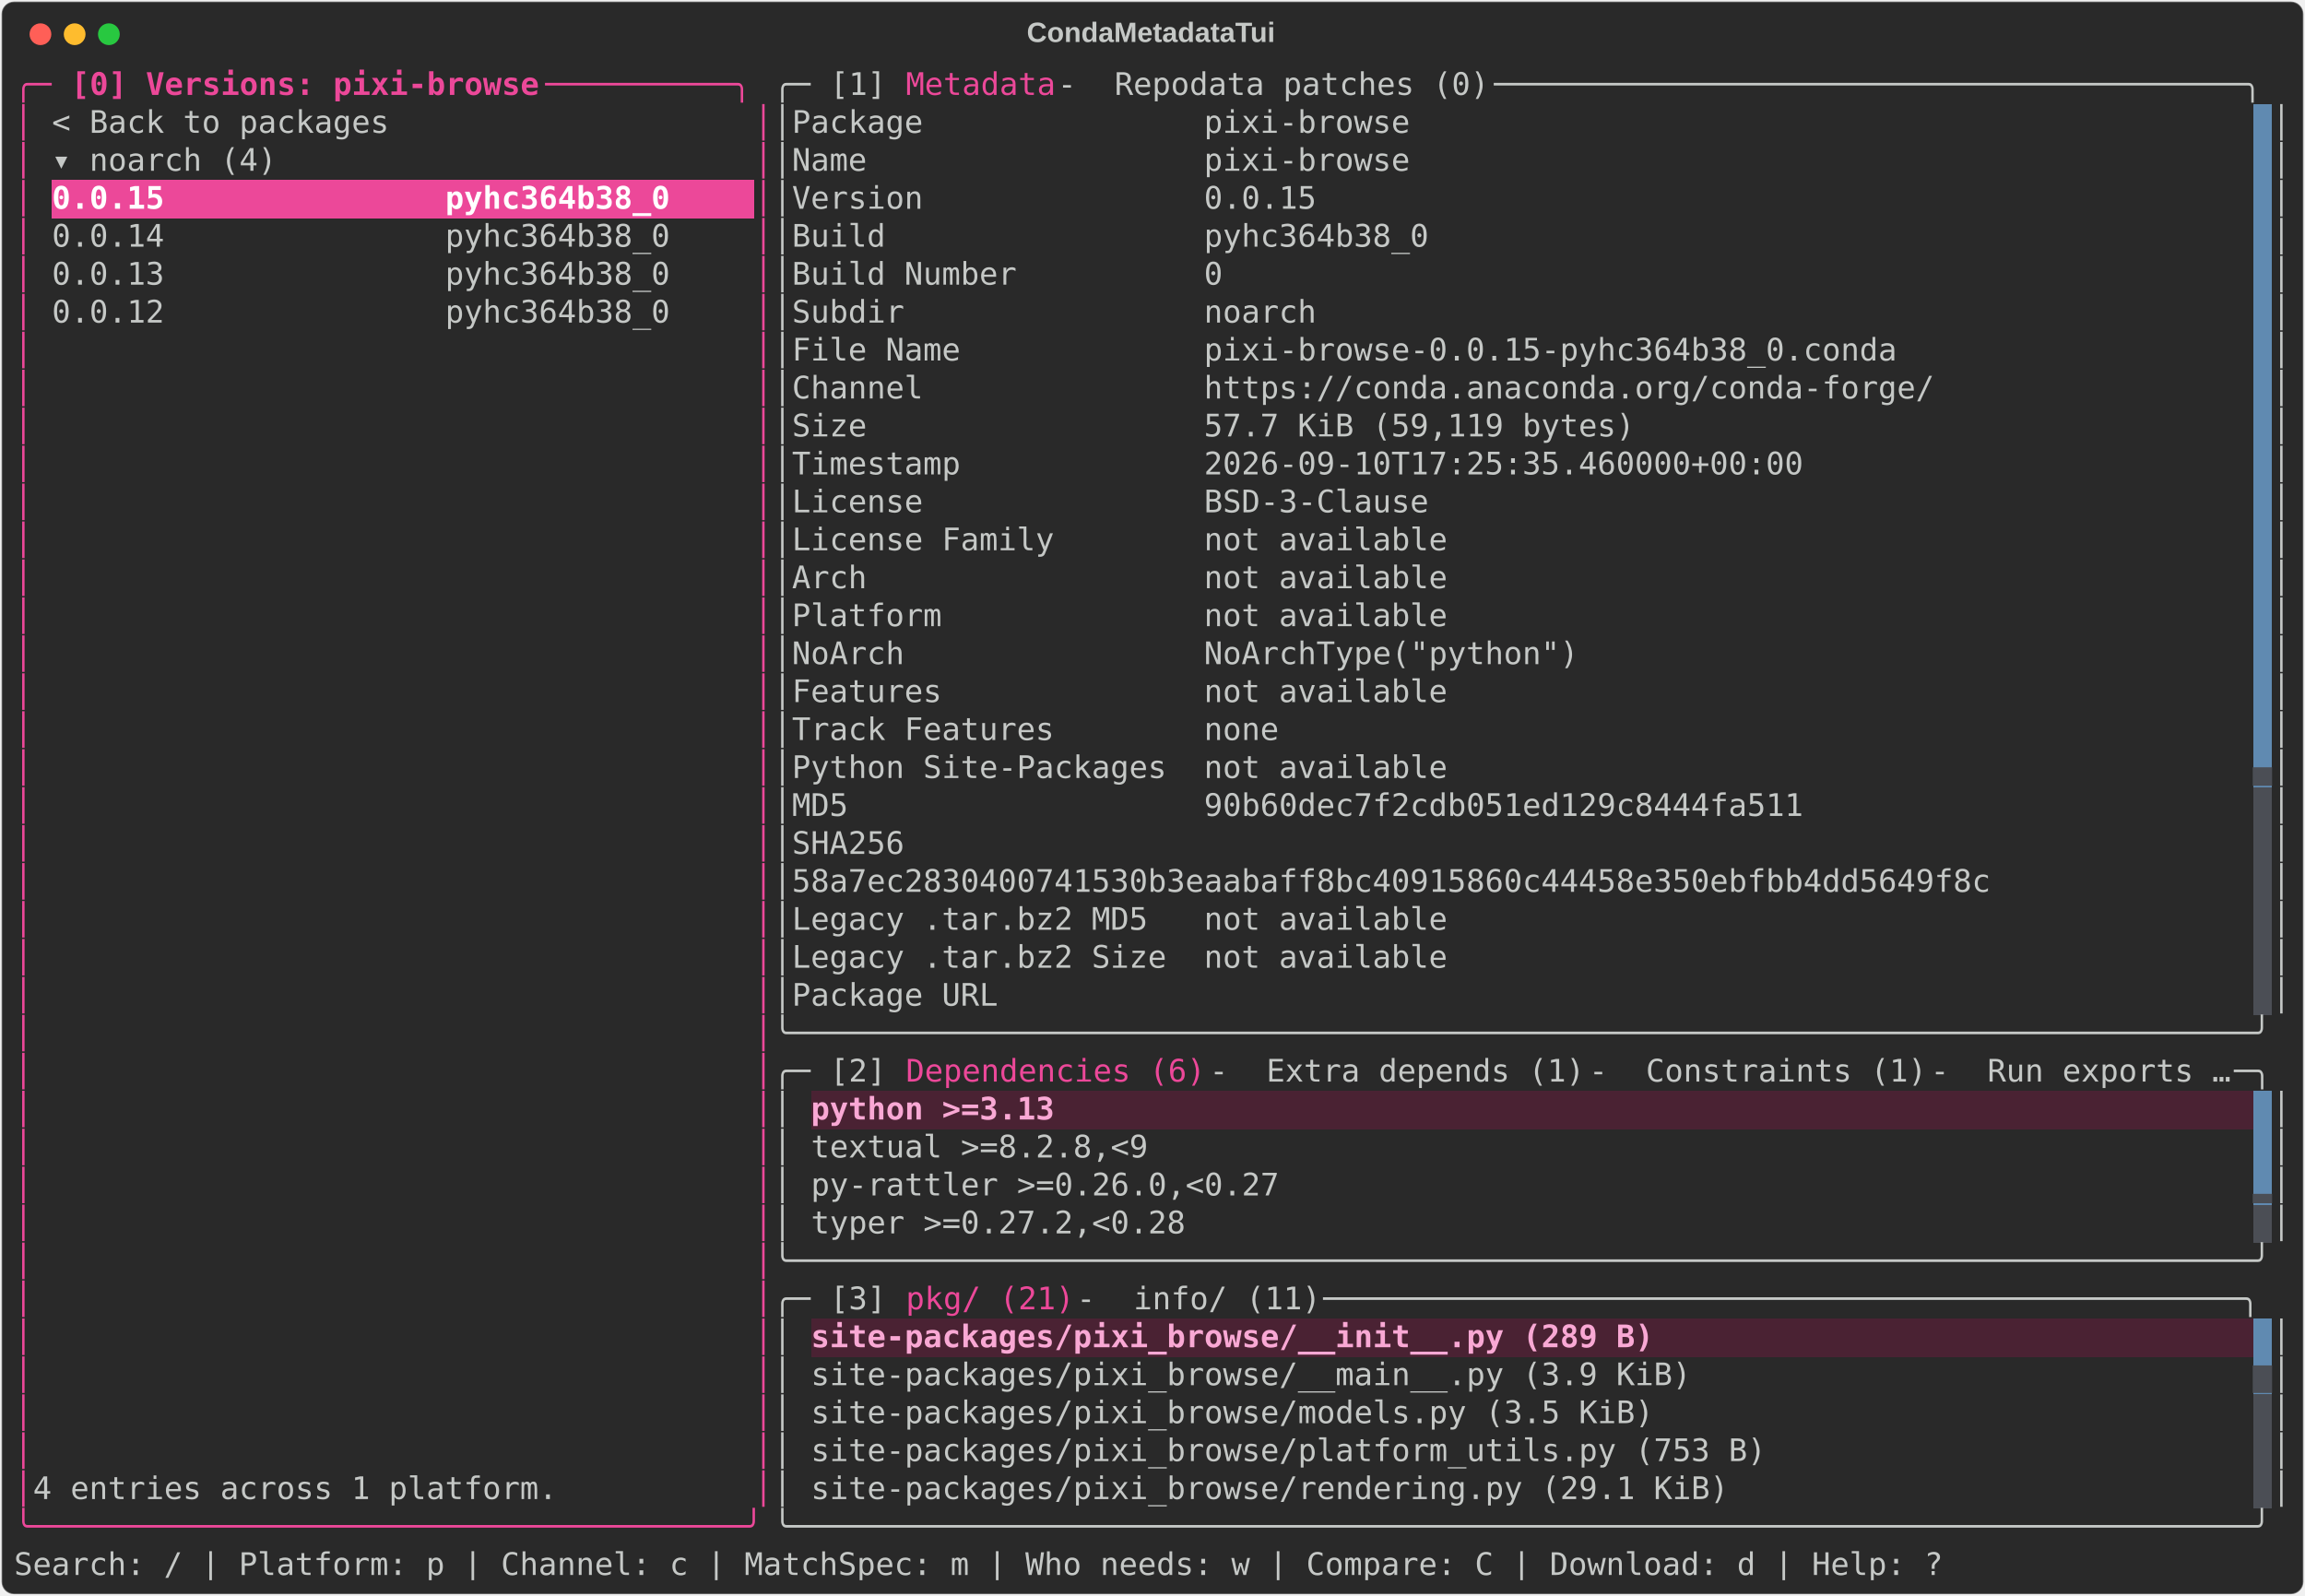
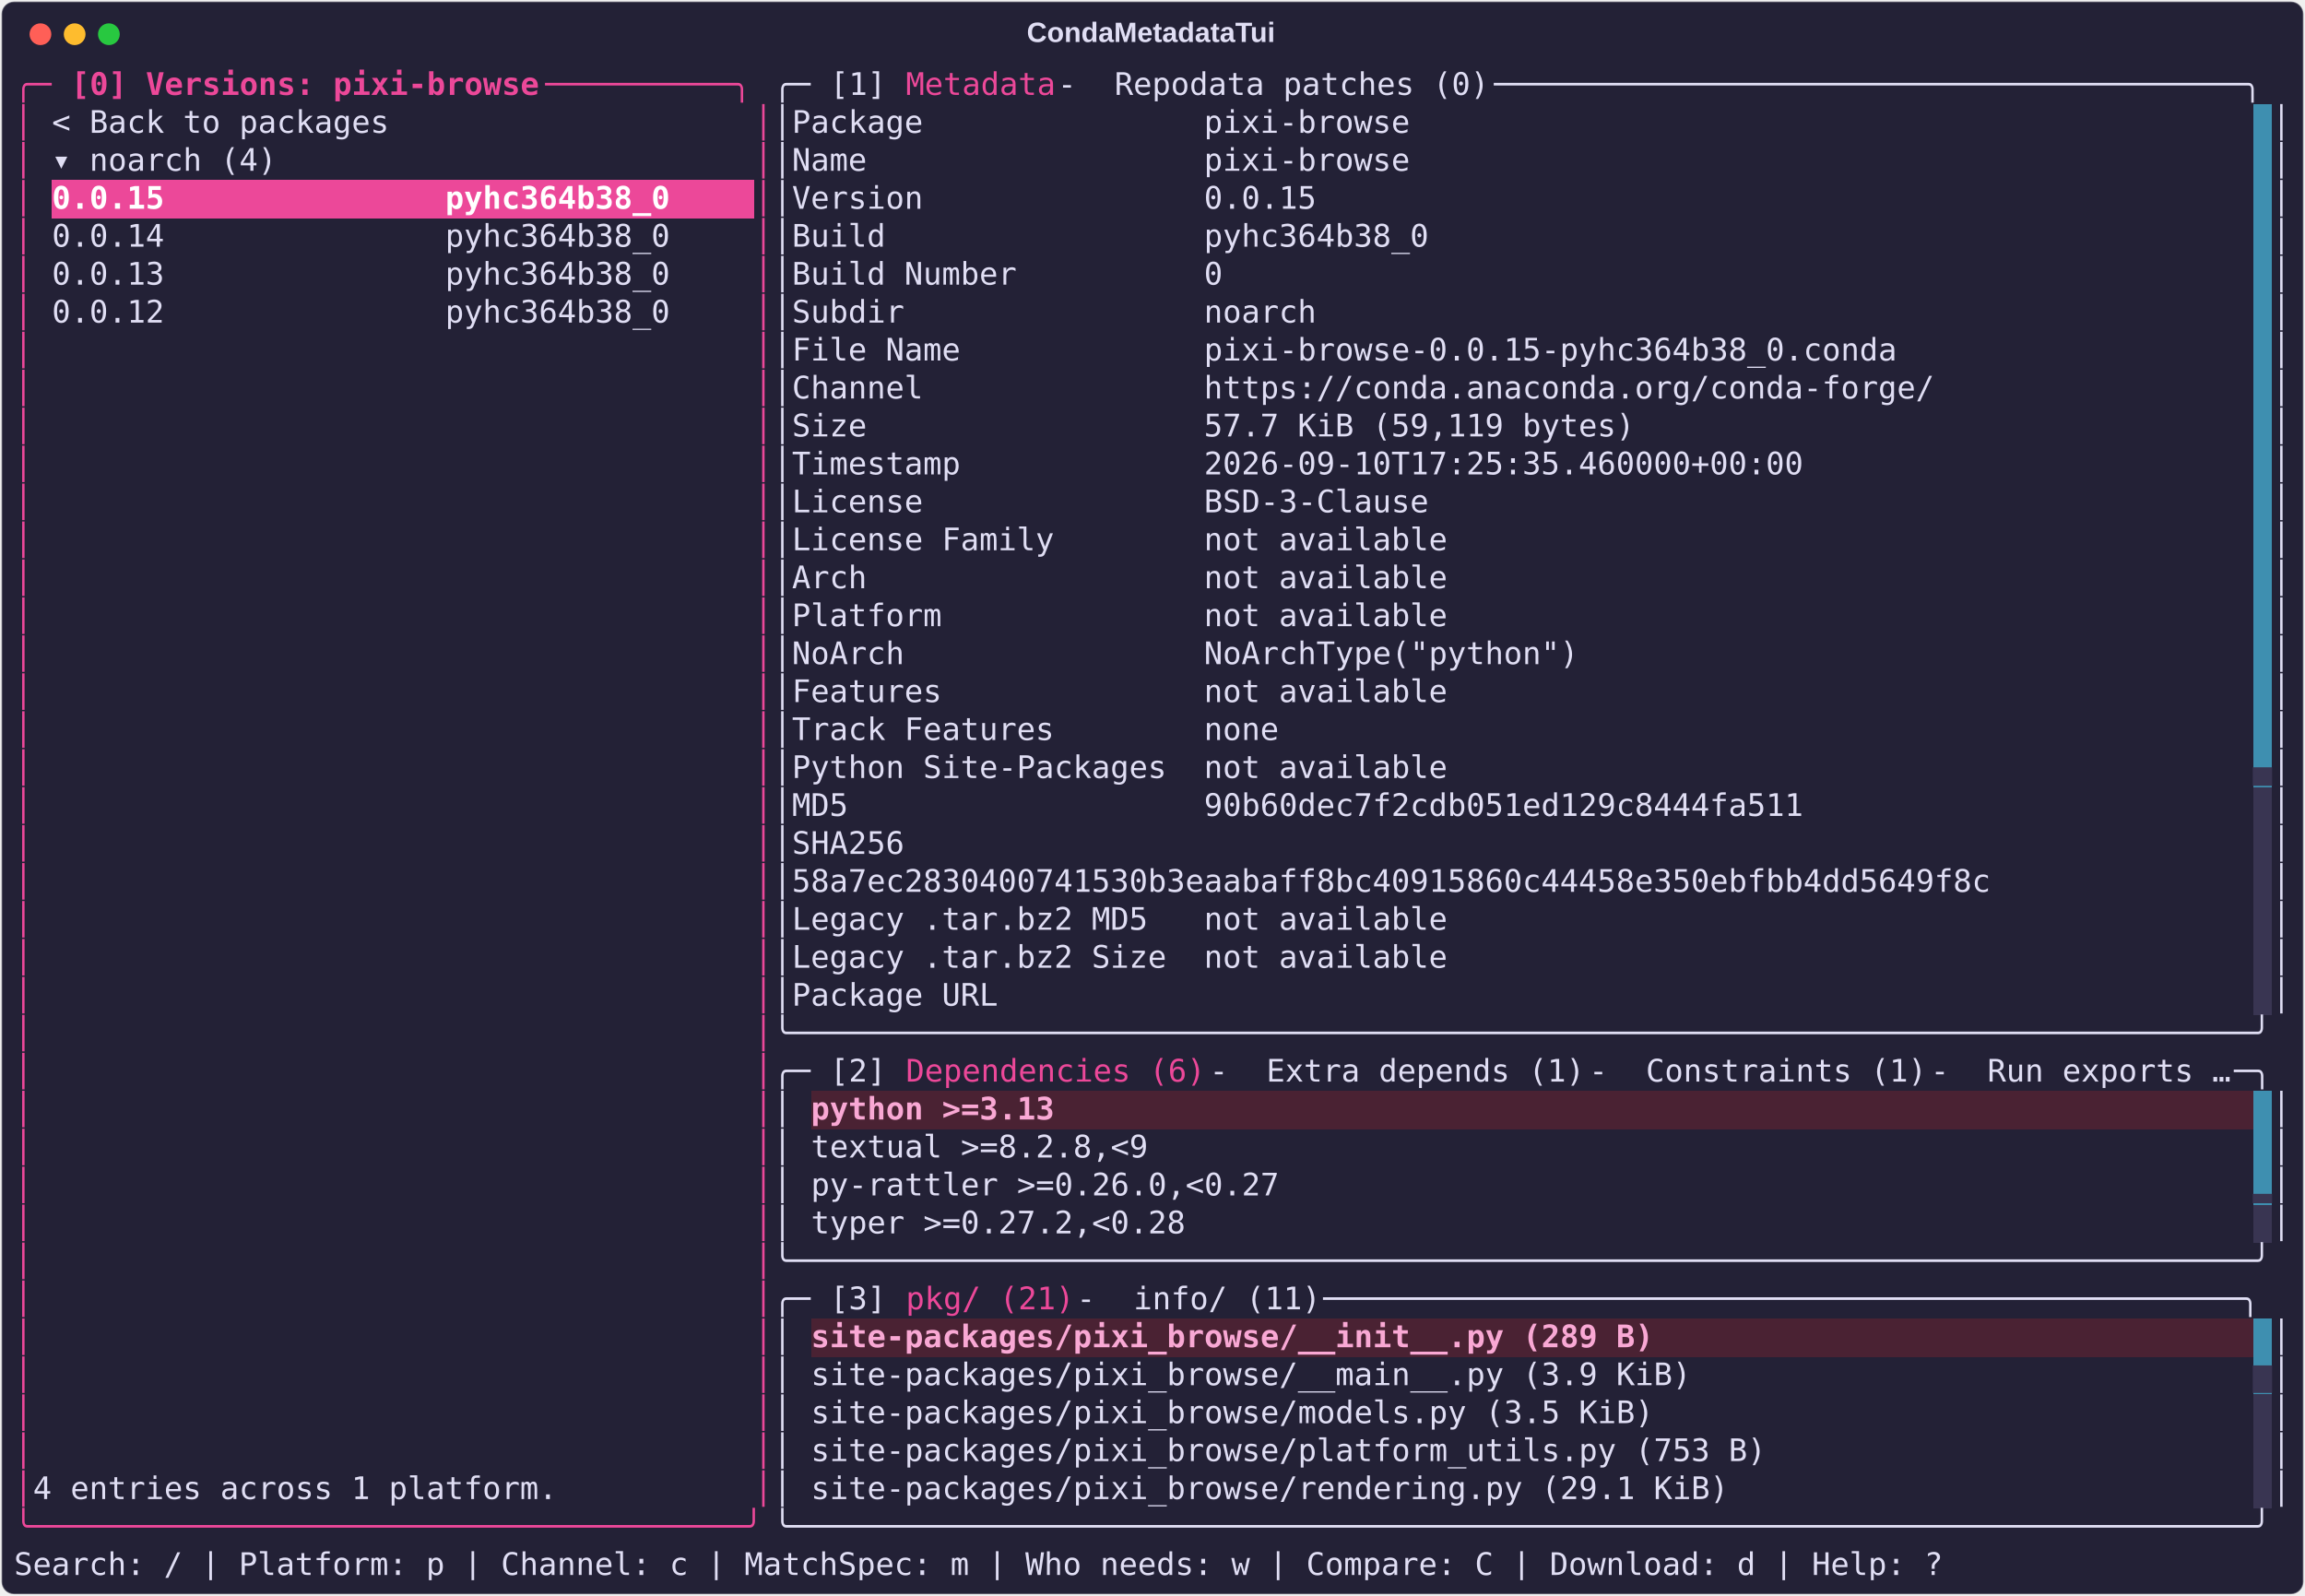
<svg xmlns="http://www.w3.org/2000/svg" class="rich-terminal" viewBox="0 0 1482 1026.0">
  <style>

    @font-face {
        font-family: "Fira Code";
        src: local("FiraCode-Regular"),
                url("https://cdnjs.cloudflare.com/ajax/libs/firacode/6.2.0/woff2/FiraCode-Regular.woff2") format("woff2"),
                url("https://cdnjs.cloudflare.com/ajax/libs/firacode/6.2.0/woff/FiraCode-Regular.woff") format("woff");
        font-style: normal;
        font-weight: 400;
    }
    @font-face {
        font-family: "Fira Code";
        src: local("FiraCode-Bold"),
                url("https://cdnjs.cloudflare.com/ajax/libs/firacode/6.2.0/woff2/FiraCode-Bold.woff2") format("woff2"),
                url("https://cdnjs.cloudflare.com/ajax/libs/firacode/6.2.0/woff/FiraCode-Bold.woff") format("woff");
        font-style: bold;
        font-weight: 700;
    }

    .terminal-matrix {
        font-family: Fira Code, monospace;
        font-size: 20px;
        line-height: 24.4px;
        font-variant-east-asian: full-width;
    }

    .terminal-title {
        font-size: 18px;
        font-weight: bold;
        font-family: arial;
    }

    .terminal-r1 { fill: #ec4899 }
.terminal-r2 { fill: #ec4899;font-weight: bold }
- .terminal-r3 { fill: #c5c8c6 }
- .terminal-r4 { fill: #292929 }
+ .terminal-r3 { fill: #e0def4 }
+ .terminal-r4 { fill: #232136 }
.terminal-r5 { fill: #ffffff;font-weight: bold }
- .terminal-r6 { fill: #4b4e55 }
+ .terminal-r6 { fill: #393552 }
.terminal-r7 { fill: #f9a8d4;font-weight: bold }
    </style>
  <defs>
    <clipPath id="terminal-clip-terminal">
      <rect x="0" y="0" width="1463.0" height="975.0" />
    </clipPath>
    <clipPath id="terminal-line-0">
      <rect x="0" y="1.5" width="1464" height="24.65" />
    </clipPath>
    <clipPath id="terminal-line-1">
      <rect x="0" y="25.9" width="1464" height="24.65" />
    </clipPath>
    <clipPath id="terminal-line-2">
      <rect x="0" y="50.3" width="1464" height="24.65" />
    </clipPath>
    <clipPath id="terminal-line-3">
      <rect x="0" y="74.7" width="1464" height="24.65" />
    </clipPath>
    <clipPath id="terminal-line-4">
      <rect x="0" y="99.1" width="1464" height="24.65" />
    </clipPath>
    <clipPath id="terminal-line-5">
      <rect x="0" y="123.5" width="1464" height="24.65" />
    </clipPath>
    <clipPath id="terminal-line-6">
      <rect x="0" y="147.9" width="1464" height="24.65" />
    </clipPath>
    <clipPath id="terminal-line-7">
      <rect x="0" y="172.3" width="1464" height="24.65" />
    </clipPath>
    <clipPath id="terminal-line-8">
      <rect x="0" y="196.7" width="1464" height="24.65" />
    </clipPath>
    <clipPath id="terminal-line-9">
      <rect x="0" y="221.1" width="1464" height="24.65" />
    </clipPath>
    <clipPath id="terminal-line-10">
      <rect x="0" y="245.5" width="1464" height="24.65" />
    </clipPath>
    <clipPath id="terminal-line-11">
      <rect x="0" y="269.9" width="1464" height="24.65" />
    </clipPath>
    <clipPath id="terminal-line-12">
      <rect x="0" y="294.3" width="1464" height="24.65" />
    </clipPath>
    <clipPath id="terminal-line-13">
      <rect x="0" y="318.7" width="1464" height="24.65" />
    </clipPath>
    <clipPath id="terminal-line-14">
      <rect x="0" y="343.1" width="1464" height="24.65" />
    </clipPath>
    <clipPath id="terminal-line-15">
      <rect x="0" y="367.5" width="1464" height="24.65" />
    </clipPath>
    <clipPath id="terminal-line-16">
      <rect x="0" y="391.9" width="1464" height="24.65" />
    </clipPath>
    <clipPath id="terminal-line-17">
      <rect x="0" y="416.3" width="1464" height="24.65" />
    </clipPath>
    <clipPath id="terminal-line-18">
      <rect x="0" y="440.7" width="1464" height="24.65" />
    </clipPath>
    <clipPath id="terminal-line-19">
      <rect x="0" y="465.1" width="1464" height="24.65" />
    </clipPath>
    <clipPath id="terminal-line-20">
      <rect x="0" y="489.5" width="1464" height="24.65" />
    </clipPath>
    <clipPath id="terminal-line-21">
      <rect x="0" y="513.9" width="1464" height="24.65" />
    </clipPath>
    <clipPath id="terminal-line-22">
      <rect x="0" y="538.3" width="1464" height="24.65" />
    </clipPath>
    <clipPath id="terminal-line-23">
      <rect x="0" y="562.7" width="1464" height="24.65" />
    </clipPath>
    <clipPath id="terminal-line-24">
      <rect x="0" y="587.1" width="1464" height="24.65" />
    </clipPath>
    <clipPath id="terminal-line-25">
      <rect x="0" y="611.5" width="1464" height="24.65" />
    </clipPath>
    <clipPath id="terminal-line-26">
      <rect x="0" y="635.9" width="1464" height="24.65" />
    </clipPath>
    <clipPath id="terminal-line-27">
      <rect x="0" y="660.3" width="1464" height="24.65" />
    </clipPath>
    <clipPath id="terminal-line-28">
      <rect x="0" y="684.7" width="1464" height="24.65" />
    </clipPath>
    <clipPath id="terminal-line-29">
      <rect x="0" y="709.1" width="1464" height="24.65" />
    </clipPath>
    <clipPath id="terminal-line-30">
      <rect x="0" y="733.5" width="1464" height="24.65" />
    </clipPath>
    <clipPath id="terminal-line-31">
      <rect x="0" y="757.9" width="1464" height="24.65" />
    </clipPath>
    <clipPath id="terminal-line-32">
      <rect x="0" y="782.3" width="1464" height="24.65" />
    </clipPath>
    <clipPath id="terminal-line-33">
      <rect x="0" y="806.7" width="1464" height="24.65" />
    </clipPath>
    <clipPath id="terminal-line-34">
      <rect x="0" y="831.1" width="1464" height="24.65" />
    </clipPath>
    <clipPath id="terminal-line-35">
      <rect x="0" y="855.5" width="1464" height="24.65" />
    </clipPath>
    <clipPath id="terminal-line-36">
      <rect x="0" y="879.9" width="1464" height="24.65" />
    </clipPath>
    <clipPath id="terminal-line-37">
      <rect x="0" y="904.3" width="1464" height="24.65" />
    </clipPath>
    <clipPath id="terminal-line-38">
      <rect x="0" y="928.7" width="1464" height="24.65" />
    </clipPath>
  </defs>
-   <rect fill="#292929" stroke="rgba(255,255,255,0.35)" stroke-width="1" x="1" y="1" width="1480" height="1024" rx="8" />
-   <text class="terminal-title" fill="#c5c8c6" text-anchor="middle" x="740" y="27">CondaMetadataTui</text>
+   <rect fill="#232136" stroke="rgba(255,255,255,0.35)" stroke-width="1" x="1" y="1" width="1480" height="1024" rx="8" />
+   <text class="terminal-title" fill="#e0def4" text-anchor="middle" x="740" y="27">CondaMetadataTui</text>
  <g transform="translate(26,22)">
    <circle cx="0" cy="0" r="7" fill="#ff5f57" />
    <circle cx="22" cy="0" r="7" fill="#febc2e" />
    <circle cx="44" cy="0" r="7" fill="#28c840" />
  </g>
  <g transform="translate(9, 41)" clip-path="url(#terminal-clip-terminal)">
-     <rect fill="#608ab1" x="1439.6" y="25.9" width="12.2" height="24.65" shape-rendering="crispEdges" />
-     <rect fill="#608ab1" x="1439.6" y="50.3" width="12.2" height="24.65" shape-rendering="crispEdges" />
+     <rect fill="#3e8fb0" x="1439.6" y="25.9" width="12.2" height="24.65" shape-rendering="crispEdges" />
+     <rect fill="#3e8fb0" x="1439.6" y="50.3" width="12.2" height="24.65" shape-rendering="crispEdges" />
    <rect fill="#ec4899" x="24.4" y="74.7" width="402.6" height="24.65" shape-rendering="crispEdges" />
    <rect fill="#ec4899" x="427" y="74.7" width="48.8" height="24.65" shape-rendering="crispEdges" />
-     <rect fill="#608ab1" x="1439.6" y="74.7" width="12.2" height="24.65" shape-rendering="crispEdges" />
-     <rect fill="#608ab1" x="1439.6" y="99.1" width="12.2" height="24.65" shape-rendering="crispEdges" />
-     <rect fill="#608ab1" x="1439.6" y="123.5" width="12.2" height="24.65" shape-rendering="crispEdges" />
-     <rect fill="#608ab1" x="1439.6" y="147.9" width="12.2" height="24.65" shape-rendering="crispEdges" />
-     <rect fill="#608ab1" x="1439.6" y="172.3" width="12.2" height="24.65" shape-rendering="crispEdges" />
-     <rect fill="#608ab1" x="1439.6" y="196.7" width="12.2" height="24.65" shape-rendering="crispEdges" />
-     <rect fill="#608ab1" x="1439.6" y="221.1" width="12.2" height="24.65" shape-rendering="crispEdges" />
-     <rect fill="#608ab1" x="1439.6" y="245.5" width="12.2" height="24.65" shape-rendering="crispEdges" />
-     <rect fill="#608ab1" x="1439.6" y="269.9" width="12.2" height="24.65" shape-rendering="crispEdges" />
-     <rect fill="#608ab1" x="1439.6" y="294.3" width="12.2" height="24.65" shape-rendering="crispEdges" />
-     <rect fill="#608ab1" x="1439.6" y="318.7" width="12.2" height="24.65" shape-rendering="crispEdges" />
-     <rect fill="#608ab1" x="1439.6" y="343.1" width="12.2" height="24.65" shape-rendering="crispEdges" />
-     <rect fill="#608ab1" x="1439.6" y="367.5" width="12.2" height="24.65" shape-rendering="crispEdges" />
-     <rect fill="#608ab1" x="1439.6" y="391.9" width="12.2" height="24.65" shape-rendering="crispEdges" />
-     <rect fill="#608ab1" x="1439.6" y="416.3" width="12.2" height="24.65" shape-rendering="crispEdges" />
-     <rect fill="#608ab1" x="1439.6" y="440.7" width="12.2" height="24.65" shape-rendering="crispEdges" />
-     <rect fill="#4b4e55" x="1439.6" y="465.1" width="12.2" height="24.65" shape-rendering="crispEdges" />
-     <rect fill="#4b4e55" x="1439.6" y="489.5" width="12.2" height="24.65" shape-rendering="crispEdges" />
-     <rect fill="#4b4e55" x="1439.6" y="513.9" width="12.2" height="24.65" shape-rendering="crispEdges" />
-     <rect fill="#4b4e55" x="1439.6" y="538.3" width="12.2" height="24.65" shape-rendering="crispEdges" />
-     <rect fill="#4b4e55" x="1439.6" y="562.7" width="12.2" height="24.65" shape-rendering="crispEdges" />
-     <rect fill="#4b4e55" x="1439.6" y="587.1" width="12.2" height="24.65" shape-rendering="crispEdges" />
+     <rect fill="#3e8fb0" x="1439.6" y="74.7" width="12.2" height="24.65" shape-rendering="crispEdges" />
+     <rect fill="#3e8fb0" x="1439.6" y="99.1" width="12.2" height="24.65" shape-rendering="crispEdges" />
+     <rect fill="#3e8fb0" x="1439.6" y="123.5" width="12.2" height="24.65" shape-rendering="crispEdges" />
+     <rect fill="#3e8fb0" x="1439.6" y="147.9" width="12.2" height="24.65" shape-rendering="crispEdges" />
+     <rect fill="#3e8fb0" x="1439.6" y="172.3" width="12.2" height="24.65" shape-rendering="crispEdges" />
+     <rect fill="#3e8fb0" x="1439.6" y="196.7" width="12.2" height="24.65" shape-rendering="crispEdges" />
+     <rect fill="#3e8fb0" x="1439.6" y="221.1" width="12.2" height="24.65" shape-rendering="crispEdges" />
+     <rect fill="#3e8fb0" x="1439.6" y="245.5" width="12.2" height="24.65" shape-rendering="crispEdges" />
+     <rect fill="#3e8fb0" x="1439.6" y="269.9" width="12.2" height="24.65" shape-rendering="crispEdges" />
+     <rect fill="#3e8fb0" x="1439.6" y="294.3" width="12.2" height="24.65" shape-rendering="crispEdges" />
+     <rect fill="#3e8fb0" x="1439.6" y="318.7" width="12.2" height="24.65" shape-rendering="crispEdges" />
+     <rect fill="#3e8fb0" x="1439.6" y="343.1" width="12.2" height="24.65" shape-rendering="crispEdges" />
+     <rect fill="#3e8fb0" x="1439.6" y="367.5" width="12.2" height="24.65" shape-rendering="crispEdges" />
+     <rect fill="#3e8fb0" x="1439.6" y="391.9" width="12.2" height="24.65" shape-rendering="crispEdges" />
+     <rect fill="#3e8fb0" x="1439.6" y="416.3" width="12.2" height="24.65" shape-rendering="crispEdges" />
+     <rect fill="#3e8fb0" x="1439.6" y="440.7" width="12.2" height="24.65" shape-rendering="crispEdges" />
+     <rect fill="#393552" x="1439.6" y="465.1" width="12.2" height="24.65" shape-rendering="crispEdges" />
+     <rect fill="#393552" x="1439.6" y="489.5" width="12.2" height="24.65" shape-rendering="crispEdges" />
+     <rect fill="#393552" x="1439.6" y="513.9" width="12.2" height="24.65" shape-rendering="crispEdges" />
+     <rect fill="#393552" x="1439.6" y="538.3" width="12.2" height="24.65" shape-rendering="crispEdges" />
+     <rect fill="#393552" x="1439.6" y="562.7" width="12.2" height="24.65" shape-rendering="crispEdges" />
+     <rect fill="#393552" x="1439.6" y="587.1" width="12.2" height="24.65" shape-rendering="crispEdges" />
    <rect fill="#4a2233" x="512.4" y="660.3" width="158.6" height="24.65" shape-rendering="crispEdges" />
    <rect fill="#4a2233" x="671" y="660.3" width="768.6" height="24.65" shape-rendering="crispEdges" />
-     <rect fill="#608ab1" x="1439.6" y="660.3" width="12.2" height="24.65" shape-rendering="crispEdges" />
-     <rect fill="#608ab1" x="1439.6" y="684.7" width="12.2" height="24.65" shape-rendering="crispEdges" />
-     <rect fill="#608ab1" x="1439.6" y="709.1" width="12.2" height="24.65" shape-rendering="crispEdges" />
-     <rect fill="#4b4e55" x="1439.6" y="733.5" width="12.2" height="24.65" shape-rendering="crispEdges" />
+     <rect fill="#3e8fb0" x="1439.6" y="660.3" width="12.2" height="24.65" shape-rendering="crispEdges" />
+     <rect fill="#3e8fb0" x="1439.6" y="684.7" width="12.2" height="24.65" shape-rendering="crispEdges" />
+     <rect fill="#3e8fb0" x="1439.6" y="709.1" width="12.2" height="24.65" shape-rendering="crispEdges" />
+     <rect fill="#393552" x="1439.6" y="733.5" width="12.2" height="24.65" shape-rendering="crispEdges" />
    <rect fill="#4a2233" x="512.4" y="806.7" width="549" height="24.65" shape-rendering="crispEdges" />
    <rect fill="#4a2233" x="1061.4" y="806.7" width="378.2" height="24.65" shape-rendering="crispEdges" />
-     <rect fill="#608ab1" x="1439.6" y="806.7" width="12.2" height="24.65" shape-rendering="crispEdges" />
-     <rect fill="#608ab1" x="1439.6" y="831.1" width="12.2" height="24.65" shape-rendering="crispEdges" />
-     <rect fill="#4b4e55" x="1439.6" y="855.5" width="12.2" height="24.65" shape-rendering="crispEdges" />
-     <rect fill="#4b4e55" x="1439.6" y="879.9" width="12.2" height="24.65" shape-rendering="crispEdges" />
-     <rect fill="#4b4e55" x="1439.6" y="904.3" width="12.2" height="24.65" shape-rendering="crispEdges" />
+     <rect fill="#3e8fb0" x="1439.6" y="806.7" width="12.2" height="24.65" shape-rendering="crispEdges" />
+     <rect fill="#3e8fb0" x="1439.6" y="831.1" width="12.2" height="24.65" shape-rendering="crispEdges" />
+     <rect fill="#393552" x="1439.6" y="855.5" width="12.2" height="24.65" shape-rendering="crispEdges" />
+     <rect fill="#393552" x="1439.6" y="879.9" width="12.2" height="24.65" shape-rendering="crispEdges" />
+     <rect fill="#393552" x="1439.6" y="904.3" width="12.2" height="24.65" shape-rendering="crispEdges" />
    <g class="terminal-matrix">
      <text class="terminal-r1" x="0" y="20" textLength="36.6" clip-path="url(#terminal-line-0)">╭─ </text>
      <text class="terminal-r2" x="36.6" y="20" textLength="305" clip-path="url(#terminal-line-0)">[0] Versions: pixi-browse</text>
      <text class="terminal-r1" x="341.6" y="20" textLength="146.4" clip-path="url(#terminal-line-0)"> ──────────╮</text>
      <text class="terminal-r3" x="488" y="20" textLength="36.6" clip-path="url(#terminal-line-0)">╭─ </text>
      <text class="terminal-r3" x="524.6" y="20" textLength="48.8" clip-path="url(#terminal-line-0)">[1] </text>
      <text class="terminal-r1" x="573.4" y="20" textLength="97.6" clip-path="url(#terminal-line-0)">Metadata</text>
      <text class="terminal-r3" x="671" y="20" textLength="36.6" clip-path="url(#terminal-line-0)"> - </text>
      <text class="terminal-r3" x="707.6" y="20" textLength="244" clip-path="url(#terminal-line-0)">Repodata patches (0)</text>
      <text class="terminal-r3" x="951.6" y="20" textLength="512.4" clip-path="url(#terminal-line-0)"> ────────────────────────────────────────╮</text>
      <text class="terminal-r3" x="1464" y="20" textLength="12.2" clip-path="url(#terminal-line-0)">
</text>
      <text class="terminal-r1" x="0" y="44.4" textLength="12.2" clip-path="url(#terminal-line-1)">│</text>
      <text class="terminal-r3" x="24.4" y="44.4" textLength="219.6" clip-path="url(#terminal-line-1)">&lt; Back to packages</text>
      <text class="terminal-r1" x="475.8" y="44.4" textLength="12.2" clip-path="url(#terminal-line-1)">│</text>
      <text class="terminal-r3" x="488" y="44.4" textLength="12.2" clip-path="url(#terminal-line-1)">│</text>
      <text class="terminal-r3" x="500.2" y="44.4" textLength="402.6" clip-path="url(#terminal-line-1)">Package               pixi-browse</text>
      <text class="terminal-r3" x="1451.8" y="44.4" textLength="12.2" clip-path="url(#terminal-line-1)">│</text>
      <text class="terminal-r3" x="1464" y="44.4" textLength="12.2" clip-path="url(#terminal-line-1)">
</text>
      <text class="terminal-r1" x="0" y="68.8" textLength="12.2" clip-path="url(#terminal-line-2)">│</text>
      <text class="terminal-r3" x="24.4" y="68.8" textLength="146.4" clip-path="url(#terminal-line-2)">▾ noarch (4)</text>
      <text class="terminal-r1" x="475.8" y="68.8" textLength="12.2" clip-path="url(#terminal-line-2)">│</text>
      <text class="terminal-r3" x="488" y="68.8" textLength="12.2" clip-path="url(#terminal-line-2)">│</text>
      <text class="terminal-r3" x="500.2" y="68.8" textLength="402.6" clip-path="url(#terminal-line-2)">Name                  pixi-browse</text>
      <text class="terminal-r3" x="1451.8" y="68.8" textLength="12.2" clip-path="url(#terminal-line-2)">│</text>
      <text class="terminal-r3" x="1464" y="68.8" textLength="12.2" clip-path="url(#terminal-line-2)">
</text>
      <text class="terminal-r1" x="0" y="93.2" textLength="12.2" clip-path="url(#terminal-line-3)">│</text>
      <text class="terminal-r5" x="24.4" y="93.2" textLength="402.6" clip-path="url(#terminal-line-3)">0.0.15               pyhc364b38_0</text>
      <text class="terminal-r1" x="475.8" y="93.2" textLength="12.2" clip-path="url(#terminal-line-3)">│</text>
      <text class="terminal-r3" x="488" y="93.2" textLength="12.2" clip-path="url(#terminal-line-3)">│</text>
      <text class="terminal-r3" x="500.2" y="93.2" textLength="341.6" clip-path="url(#terminal-line-3)">Version               0.0.15</text>
      <text class="terminal-r3" x="1451.8" y="93.2" textLength="12.2" clip-path="url(#terminal-line-3)">│</text>
      <text class="terminal-r3" x="1464" y="93.2" textLength="12.2" clip-path="url(#terminal-line-3)">
</text>
      <text class="terminal-r1" x="0" y="117.6" textLength="12.2" clip-path="url(#terminal-line-4)">│</text>
      <text class="terminal-r3" x="24.4" y="117.6" textLength="402.6" clip-path="url(#terminal-line-4)">0.0.14               pyhc364b38_0</text>
      <text class="terminal-r1" x="475.8" y="117.6" textLength="12.2" clip-path="url(#terminal-line-4)">│</text>
      <text class="terminal-r3" x="488" y="117.6" textLength="12.2" clip-path="url(#terminal-line-4)">│</text>
      <text class="terminal-r3" x="500.2" y="117.6" textLength="414.8" clip-path="url(#terminal-line-4)">Build                 pyhc364b38_0</text>
      <text class="terminal-r3" x="1451.8" y="117.6" textLength="12.2" clip-path="url(#terminal-line-4)">│</text>
      <text class="terminal-r3" x="1464" y="117.6" textLength="12.2" clip-path="url(#terminal-line-4)">
</text>
      <text class="terminal-r1" x="0" y="142" textLength="12.2" clip-path="url(#terminal-line-5)">│</text>
      <text class="terminal-r3" x="24.4" y="142" textLength="402.6" clip-path="url(#terminal-line-5)">0.0.13               pyhc364b38_0</text>
      <text class="terminal-r1" x="475.8" y="142" textLength="12.2" clip-path="url(#terminal-line-5)">│</text>
      <text class="terminal-r3" x="488" y="142" textLength="12.2" clip-path="url(#terminal-line-5)">│</text>
      <text class="terminal-r3" x="500.2" y="142" textLength="280.6" clip-path="url(#terminal-line-5)">Build Number          0</text>
      <text class="terminal-r3" x="1451.8" y="142" textLength="12.2" clip-path="url(#terminal-line-5)">│</text>
      <text class="terminal-r3" x="1464" y="142" textLength="12.2" clip-path="url(#terminal-line-5)">
</text>
      <text class="terminal-r1" x="0" y="166.4" textLength="12.2" clip-path="url(#terminal-line-6)">│</text>
      <text class="terminal-r3" x="24.4" y="166.4" textLength="402.6" clip-path="url(#terminal-line-6)">0.0.12               pyhc364b38_0</text>
      <text class="terminal-r1" x="475.8" y="166.4" textLength="12.2" clip-path="url(#terminal-line-6)">│</text>
      <text class="terminal-r3" x="488" y="166.4" textLength="12.2" clip-path="url(#terminal-line-6)">│</text>
      <text class="terminal-r3" x="500.2" y="166.4" textLength="341.6" clip-path="url(#terminal-line-6)">Subdir                noarch</text>
      <text class="terminal-r3" x="1451.8" y="166.4" textLength="12.2" clip-path="url(#terminal-line-6)">│</text>
      <text class="terminal-r3" x="1464" y="166.4" textLength="12.2" clip-path="url(#terminal-line-6)">
</text>
      <text class="terminal-r1" x="0" y="190.8" textLength="12.2" clip-path="url(#terminal-line-7)">│</text>
      <text class="terminal-r1" x="475.8" y="190.8" textLength="12.2" clip-path="url(#terminal-line-7)">│</text>
      <text class="terminal-r3" x="488" y="190.8" textLength="12.2" clip-path="url(#terminal-line-7)">│</text>
      <text class="terminal-r3" x="500.2" y="190.8" textLength="719.8" clip-path="url(#terminal-line-7)">File Name             pixi-browse-0.0.15-pyhc364b38_0.conda</text>
      <text class="terminal-r3" x="1451.8" y="190.8" textLength="12.2" clip-path="url(#terminal-line-7)">│</text>
      <text class="terminal-r3" x="1464" y="190.8" textLength="12.2" clip-path="url(#terminal-line-7)">
</text>
      <text class="terminal-r1" x="0" y="215.2" textLength="12.2" clip-path="url(#terminal-line-8)">│</text>
      <text class="terminal-r1" x="475.8" y="215.2" textLength="12.2" clip-path="url(#terminal-line-8)">│</text>
      <text class="terminal-r3" x="488" y="215.2" textLength="12.2" clip-path="url(#terminal-line-8)">│</text>
      <text class="terminal-r3" x="500.2" y="215.2" textLength="744.2" clip-path="url(#terminal-line-8)">Channel               https://conda.anaconda.org/conda-forge/</text>
      <text class="terminal-r3" x="1451.8" y="215.2" textLength="12.2" clip-path="url(#terminal-line-8)">│</text>
      <text class="terminal-r3" x="1464" y="215.2" textLength="12.2" clip-path="url(#terminal-line-8)">
</text>
      <text class="terminal-r1" x="0" y="239.6" textLength="12.2" clip-path="url(#terminal-line-9)">│</text>
      <text class="terminal-r1" x="475.8" y="239.6" textLength="12.2" clip-path="url(#terminal-line-9)">│</text>
      <text class="terminal-r3" x="488" y="239.6" textLength="12.2" clip-path="url(#terminal-line-9)">│</text>
      <text class="terminal-r3" x="500.2" y="239.6" textLength="549" clip-path="url(#terminal-line-9)">Size                  57.7 KiB (59,119 bytes)</text>
      <text class="terminal-r3" x="1451.8" y="239.6" textLength="12.2" clip-path="url(#terminal-line-9)">│</text>
      <text class="terminal-r3" x="1464" y="239.6" textLength="12.2" clip-path="url(#terminal-line-9)">
</text>
      <text class="terminal-r1" x="0" y="264" textLength="12.2" clip-path="url(#terminal-line-10)">│</text>
      <text class="terminal-r1" x="475.8" y="264" textLength="12.2" clip-path="url(#terminal-line-10)">│</text>
      <text class="terminal-r3" x="488" y="264" textLength="12.2" clip-path="url(#terminal-line-10)">│</text>
      <text class="terminal-r3" x="500.2" y="264" textLength="658.8" clip-path="url(#terminal-line-10)">Timestamp             2026-09-10T17:25:35.460000+00:00</text>
      <text class="terminal-r3" x="1451.8" y="264" textLength="12.2" clip-path="url(#terminal-line-10)">│</text>
      <text class="terminal-r3" x="1464" y="264" textLength="12.2" clip-path="url(#terminal-line-10)">
</text>
      <text class="terminal-r1" x="0" y="288.4" textLength="12.2" clip-path="url(#terminal-line-11)">│</text>
      <text class="terminal-r1" x="475.8" y="288.4" textLength="12.2" clip-path="url(#terminal-line-11)">│</text>
      <text class="terminal-r3" x="488" y="288.4" textLength="12.2" clip-path="url(#terminal-line-11)">│</text>
      <text class="terminal-r3" x="500.2" y="288.4" textLength="414.8" clip-path="url(#terminal-line-11)">License               BSD-3-Clause</text>
      <text class="terminal-r3" x="1451.8" y="288.4" textLength="12.2" clip-path="url(#terminal-line-11)">│</text>
      <text class="terminal-r3" x="1464" y="288.4" textLength="12.2" clip-path="url(#terminal-line-11)">
</text>
      <text class="terminal-r1" x="0" y="312.8" textLength="12.2" clip-path="url(#terminal-line-12)">│</text>
      <text class="terminal-r1" x="475.8" y="312.8" textLength="12.2" clip-path="url(#terminal-line-12)">│</text>
      <text class="terminal-r3" x="488" y="312.8" textLength="12.2" clip-path="url(#terminal-line-12)">│</text>
      <text class="terminal-r3" x="500.2" y="312.8" textLength="427" clip-path="url(#terminal-line-12)">License Family        not available</text>
      <text class="terminal-r3" x="1451.8" y="312.8" textLength="12.2" clip-path="url(#terminal-line-12)">│</text>
      <text class="terminal-r3" x="1464" y="312.8" textLength="12.2" clip-path="url(#terminal-line-12)">
</text>
      <text class="terminal-r1" x="0" y="337.2" textLength="12.2" clip-path="url(#terminal-line-13)">│</text>
      <text class="terminal-r1" x="475.8" y="337.2" textLength="12.2" clip-path="url(#terminal-line-13)">│</text>
      <text class="terminal-r3" x="488" y="337.2" textLength="12.2" clip-path="url(#terminal-line-13)">│</text>
      <text class="terminal-r3" x="500.2" y="337.2" textLength="427" clip-path="url(#terminal-line-13)">Arch                  not available</text>
      <text class="terminal-r3" x="1451.8" y="337.2" textLength="12.2" clip-path="url(#terminal-line-13)">│</text>
      <text class="terminal-r3" x="1464" y="337.2" textLength="12.2" clip-path="url(#terminal-line-13)">
</text>
      <text class="terminal-r1" x="0" y="361.6" textLength="12.2" clip-path="url(#terminal-line-14)">│</text>
      <text class="terminal-r1" x="475.8" y="361.6" textLength="12.2" clip-path="url(#terminal-line-14)">│</text>
      <text class="terminal-r3" x="488" y="361.6" textLength="12.2" clip-path="url(#terminal-line-14)">│</text>
      <text class="terminal-r3" x="500.2" y="361.6" textLength="427" clip-path="url(#terminal-line-14)">Platform              not available</text>
      <text class="terminal-r3" x="1451.8" y="361.6" textLength="12.2" clip-path="url(#terminal-line-14)">│</text>
      <text class="terminal-r3" x="1464" y="361.6" textLength="12.2" clip-path="url(#terminal-line-14)">
</text>
      <text class="terminal-r1" x="0" y="386" textLength="12.2" clip-path="url(#terminal-line-15)">│</text>
      <text class="terminal-r1" x="475.8" y="386" textLength="12.2" clip-path="url(#terminal-line-15)">│</text>
      <text class="terminal-r3" x="488" y="386" textLength="12.2" clip-path="url(#terminal-line-15)">│</text>
      <text class="terminal-r3" x="500.2" y="386" textLength="512.4" clip-path="url(#terminal-line-15)">NoArch                NoArchType("python")</text>
      <text class="terminal-r3" x="1451.8" y="386" textLength="12.2" clip-path="url(#terminal-line-15)">│</text>
      <text class="terminal-r3" x="1464" y="386" textLength="12.2" clip-path="url(#terminal-line-15)">
</text>
      <text class="terminal-r1" x="0" y="410.4" textLength="12.2" clip-path="url(#terminal-line-16)">│</text>
      <text class="terminal-r1" x="475.8" y="410.4" textLength="12.2" clip-path="url(#terminal-line-16)">│</text>
      <text class="terminal-r3" x="488" y="410.4" textLength="12.2" clip-path="url(#terminal-line-16)">│</text>
      <text class="terminal-r3" x="500.2" y="410.4" textLength="427" clip-path="url(#terminal-line-16)">Features              not available</text>
      <text class="terminal-r3" x="1451.8" y="410.4" textLength="12.2" clip-path="url(#terminal-line-16)">│</text>
      <text class="terminal-r3" x="1464" y="410.4" textLength="12.2" clip-path="url(#terminal-line-16)">
</text>
      <text class="terminal-r1" x="0" y="434.8" textLength="12.2" clip-path="url(#terminal-line-17)">│</text>
      <text class="terminal-r1" x="475.8" y="434.8" textLength="12.2" clip-path="url(#terminal-line-17)">│</text>
      <text class="terminal-r3" x="488" y="434.8" textLength="12.2" clip-path="url(#terminal-line-17)">│</text>
      <text class="terminal-r3" x="500.2" y="434.8" textLength="317.2" clip-path="url(#terminal-line-17)">Track Features        none</text>
      <text class="terminal-r3" x="1451.8" y="434.8" textLength="12.2" clip-path="url(#terminal-line-17)">│</text>
      <text class="terminal-r3" x="1464" y="434.8" textLength="12.2" clip-path="url(#terminal-line-17)">
</text>
      <text class="terminal-r1" x="0" y="459.2" textLength="12.2" clip-path="url(#terminal-line-18)">│</text>
      <text class="terminal-r1" x="475.8" y="459.2" textLength="12.2" clip-path="url(#terminal-line-18)">│</text>
      <text class="terminal-r3" x="488" y="459.2" textLength="12.2" clip-path="url(#terminal-line-18)">│</text>
      <text class="terminal-r3" x="500.2" y="459.2" textLength="427" clip-path="url(#terminal-line-18)">Python Site-Packages  not available</text>
      <text class="terminal-r6" x="1439.6" y="459.2" textLength="12.2" clip-path="url(#terminal-line-18)">▄</text>
      <text class="terminal-r3" x="1451.8" y="459.2" textLength="12.2" clip-path="url(#terminal-line-18)">│</text>
      <text class="terminal-r3" x="1464" y="459.2" textLength="12.2" clip-path="url(#terminal-line-18)">
</text>
      <text class="terminal-r1" x="0" y="483.6" textLength="12.2" clip-path="url(#terminal-line-19)">│</text>
      <text class="terminal-r1" x="475.8" y="483.6" textLength="12.2" clip-path="url(#terminal-line-19)">│</text>
      <text class="terminal-r3" x="488" y="483.6" textLength="12.2" clip-path="url(#terminal-line-19)">│</text>
      <text class="terminal-r3" x="500.2" y="483.6" textLength="658.8" clip-path="url(#terminal-line-19)">MD5                   90b60dec7f2cdb051ed129c8444fa511</text>
      <text class="terminal-r3" x="1451.8" y="483.6" textLength="12.2" clip-path="url(#terminal-line-19)">│</text>
      <text class="terminal-r3" x="1464" y="483.6" textLength="12.2" clip-path="url(#terminal-line-19)">
</text>
      <text class="terminal-r1" x="0" y="508" textLength="12.2" clip-path="url(#terminal-line-20)">│</text>
      <text class="terminal-r1" x="475.8" y="508" textLength="12.2" clip-path="url(#terminal-line-20)">│</text>
      <text class="terminal-r3" x="488" y="508" textLength="12.2" clip-path="url(#terminal-line-20)">│</text>
      <text class="terminal-r3" x="500.2" y="508" textLength="73.2" clip-path="url(#terminal-line-20)">SHA256</text>
      <text class="terminal-r3" x="1451.8" y="508" textLength="12.2" clip-path="url(#terminal-line-20)">│</text>
      <text class="terminal-r3" x="1464" y="508" textLength="12.2" clip-path="url(#terminal-line-20)">
</text>
      <text class="terminal-r1" x="0" y="532.4" textLength="12.2" clip-path="url(#terminal-line-21)">│</text>
      <text class="terminal-r1" x="475.8" y="532.4" textLength="12.2" clip-path="url(#terminal-line-21)">│</text>
      <text class="terminal-r3" x="488" y="532.4" textLength="12.2" clip-path="url(#terminal-line-21)">│</text>
      <text class="terminal-r3" x="500.2" y="532.4" textLength="780.8" clip-path="url(#terminal-line-21)">58a7ec2830400741530b3eaabaff8bc40915860c44458e350ebfbb4dd5649f8c</text>
      <text class="terminal-r3" x="1451.8" y="532.4" textLength="12.2" clip-path="url(#terminal-line-21)">│</text>
      <text class="terminal-r3" x="1464" y="532.4" textLength="12.2" clip-path="url(#terminal-line-21)">
</text>
      <text class="terminal-r1" x="0" y="556.8" textLength="12.2" clip-path="url(#terminal-line-22)">│</text>
      <text class="terminal-r1" x="475.8" y="556.8" textLength="12.2" clip-path="url(#terminal-line-22)">│</text>
      <text class="terminal-r3" x="488" y="556.8" textLength="12.2" clip-path="url(#terminal-line-22)">│</text>
      <text class="terminal-r3" x="500.2" y="556.8" textLength="427" clip-path="url(#terminal-line-22)">Legacy .tar.bz2 MD5   not available</text>
      <text class="terminal-r3" x="1451.8" y="556.8" textLength="12.2" clip-path="url(#terminal-line-22)">│</text>
      <text class="terminal-r3" x="1464" y="556.8" textLength="12.2" clip-path="url(#terminal-line-22)">
</text>
      <text class="terminal-r1" x="0" y="581.2" textLength="12.2" clip-path="url(#terminal-line-23)">│</text>
      <text class="terminal-r1" x="475.8" y="581.2" textLength="12.2" clip-path="url(#terminal-line-23)">│</text>
      <text class="terminal-r3" x="488" y="581.2" textLength="12.2" clip-path="url(#terminal-line-23)">│</text>
      <text class="terminal-r3" x="500.2" y="581.2" textLength="427" clip-path="url(#terminal-line-23)">Legacy .tar.bz2 Size  not available</text>
      <text class="terminal-r3" x="1451.8" y="581.2" textLength="12.2" clip-path="url(#terminal-line-23)">│</text>
      <text class="terminal-r3" x="1464" y="581.2" textLength="12.2" clip-path="url(#terminal-line-23)">
</text>
      <text class="terminal-r1" x="0" y="605.6" textLength="12.2" clip-path="url(#terminal-line-24)">│</text>
      <text class="terminal-r1" x="475.8" y="605.6" textLength="12.2" clip-path="url(#terminal-line-24)">│</text>
      <text class="terminal-r3" x="488" y="605.6" textLength="12.2" clip-path="url(#terminal-line-24)">│</text>
      <text class="terminal-r3" x="500.2" y="605.6" textLength="134.2" clip-path="url(#terminal-line-24)">Package URL</text>
      <text class="terminal-r3" x="1451.8" y="605.6" textLength="12.2" clip-path="url(#terminal-line-24)">│</text>
      <text class="terminal-r3" x="1464" y="605.6" textLength="12.2" clip-path="url(#terminal-line-24)">
</text>
      <text class="terminal-r1" x="0" y="630" textLength="12.2" clip-path="url(#terminal-line-25)">│</text>
      <text class="terminal-r1" x="475.8" y="630" textLength="12.2" clip-path="url(#terminal-line-25)">│</text>
      <text class="terminal-r3" x="488" y="630" textLength="976" clip-path="url(#terminal-line-25)">╰──────────────────────────────────────────────────────────────────────────────╯</text>
      <text class="terminal-r3" x="1464" y="630" textLength="12.2" clip-path="url(#terminal-line-25)">
</text>
      <text class="terminal-r1" x="0" y="654.4" textLength="12.2" clip-path="url(#terminal-line-26)">│</text>
      <text class="terminal-r1" x="475.8" y="654.4" textLength="12.2" clip-path="url(#terminal-line-26)">│</text>
      <text class="terminal-r3" x="488" y="654.4" textLength="36.6" clip-path="url(#terminal-line-26)">╭─ </text>
      <text class="terminal-r3" x="524.6" y="654.4" textLength="48.8" clip-path="url(#terminal-line-26)">[2] </text>
      <text class="terminal-r1" x="573.4" y="654.4" textLength="195.2" clip-path="url(#terminal-line-26)">Dependencies (6)</text>
      <text class="terminal-r3" x="768.6" y="654.4" textLength="36.6" clip-path="url(#terminal-line-26)"> - </text>
      <text class="terminal-r3" x="805.2" y="654.4" textLength="207.4" clip-path="url(#terminal-line-26)">Extra depends (1)</text>
      <text class="terminal-r3" x="1012.6" y="654.4" textLength="36.6" clip-path="url(#terminal-line-26)"> - </text>
      <text class="terminal-r3" x="1049.2" y="654.4" textLength="183" clip-path="url(#terminal-line-26)">Constraints (1)</text>
      <text class="terminal-r3" x="1232.2" y="654.4" textLength="36.6" clip-path="url(#terminal-line-26)"> - </text>
      <text class="terminal-r3" x="1268.8" y="654.4" textLength="158.6" clip-path="url(#terminal-line-26)">Run exports …</text>
      <text class="terminal-r3" x="1427.4" y="654.4" textLength="36.6" clip-path="url(#terminal-line-26)"> ─╮</text>
      <text class="terminal-r3" x="1464" y="654.4" textLength="12.2" clip-path="url(#terminal-line-26)">
</text>
      <text class="terminal-r1" x="0" y="678.8" textLength="12.2" clip-path="url(#terminal-line-27)">│</text>
      <text class="terminal-r1" x="475.8" y="678.8" textLength="12.2" clip-path="url(#terminal-line-27)">│</text>
      <text class="terminal-r3" x="488" y="678.8" textLength="12.2" clip-path="url(#terminal-line-27)">│</text>
      <text class="terminal-r7" x="512.4" y="678.8" textLength="158.6" clip-path="url(#terminal-line-27)">python &gt;=3.13</text>
      <text class="terminal-r3" x="1451.8" y="678.8" textLength="12.2" clip-path="url(#terminal-line-27)">│</text>
      <text class="terminal-r3" x="1464" y="678.8" textLength="12.2" clip-path="url(#terminal-line-27)">
</text>
      <text class="terminal-r1" x="0" y="703.2" textLength="12.2" clip-path="url(#terminal-line-28)">│</text>
      <text class="terminal-r1" x="475.8" y="703.2" textLength="12.2" clip-path="url(#terminal-line-28)">│</text>
      <text class="terminal-r3" x="488" y="703.2" textLength="12.2" clip-path="url(#terminal-line-28)">│</text>
      <text class="terminal-r3" x="512.4" y="703.2" textLength="219.6" clip-path="url(#terminal-line-28)">textual &gt;=8.2.8,&lt;9</text>
      <text class="terminal-r3" x="1451.8" y="703.2" textLength="12.2" clip-path="url(#terminal-line-28)">│</text>
      <text class="terminal-r3" x="1464" y="703.2" textLength="12.2" clip-path="url(#terminal-line-28)">
</text>
      <text class="terminal-r1" x="0" y="727.6" textLength="12.2" clip-path="url(#terminal-line-29)">│</text>
      <text class="terminal-r1" x="475.8" y="727.6" textLength="12.2" clip-path="url(#terminal-line-29)">│</text>
      <text class="terminal-r3" x="488" y="727.6" textLength="12.2" clip-path="url(#terminal-line-29)">│</text>
      <text class="terminal-r3" x="512.4" y="727.6" textLength="305" clip-path="url(#terminal-line-29)">py-rattler &gt;=0.26.0,&lt;0.27</text>
      <text class="terminal-r6" x="1439.6" y="727.6" textLength="12.2" clip-path="url(#terminal-line-29)">▂</text>
      <text class="terminal-r3" x="1451.8" y="727.6" textLength="12.2" clip-path="url(#terminal-line-29)">│</text>
      <text class="terminal-r3" x="1464" y="727.6" textLength="12.2" clip-path="url(#terminal-line-29)">
</text>
      <text class="terminal-r1" x="0" y="752" textLength="12.2" clip-path="url(#terminal-line-30)">│</text>
      <text class="terminal-r1" x="475.8" y="752" textLength="12.2" clip-path="url(#terminal-line-30)">│</text>
      <text class="terminal-r3" x="488" y="752" textLength="12.2" clip-path="url(#terminal-line-30)">│</text>
      <text class="terminal-r3" x="512.4" y="752" textLength="244" clip-path="url(#terminal-line-30)">typer &gt;=0.27.2,&lt;0.28</text>
      <text class="terminal-r3" x="1451.8" y="752" textLength="12.2" clip-path="url(#terminal-line-30)">│</text>
      <text class="terminal-r3" x="1464" y="752" textLength="12.2" clip-path="url(#terminal-line-30)">
</text>
      <text class="terminal-r1" x="0" y="776.4" textLength="12.2" clip-path="url(#terminal-line-31)">│</text>
      <text class="terminal-r1" x="475.8" y="776.4" textLength="12.2" clip-path="url(#terminal-line-31)">│</text>
      <text class="terminal-r3" x="488" y="776.4" textLength="976" clip-path="url(#terminal-line-31)">╰──────────────────────────────────────────────────────────────────────────────╯</text>
      <text class="terminal-r3" x="1464" y="776.4" textLength="12.2" clip-path="url(#terminal-line-31)">
</text>
      <text class="terminal-r1" x="0" y="800.8" textLength="12.2" clip-path="url(#terminal-line-32)">│</text>
      <text class="terminal-r1" x="475.8" y="800.8" textLength="12.2" clip-path="url(#terminal-line-32)">│</text>
      <text class="terminal-r3" x="488" y="800.8" textLength="36.6" clip-path="url(#terminal-line-32)">╭─ </text>
      <text class="terminal-r3" x="524.6" y="800.8" textLength="48.8" clip-path="url(#terminal-line-32)">[3] </text>
      <text class="terminal-r1" x="573.4" y="800.8" textLength="109.8" clip-path="url(#terminal-line-32)">pkg/ (21)</text>
      <text class="terminal-r3" x="683.2" y="800.8" textLength="36.6" clip-path="url(#terminal-line-32)"> - </text>
      <text class="terminal-r3" x="719.8" y="800.8" textLength="122" clip-path="url(#terminal-line-32)">info/ (11)</text>
      <text class="terminal-r3" x="841.8" y="800.8" textLength="622.2" clip-path="url(#terminal-line-32)"> ─────────────────────────────────────────────────╮</text>
      <text class="terminal-r3" x="1464" y="800.8" textLength="12.2" clip-path="url(#terminal-line-32)">
</text>
      <text class="terminal-r1" x="0" y="825.2" textLength="12.2" clip-path="url(#terminal-line-33)">│</text>
      <text class="terminal-r1" x="475.8" y="825.2" textLength="12.2" clip-path="url(#terminal-line-33)">│</text>
      <text class="terminal-r3" x="488" y="825.2" textLength="12.2" clip-path="url(#terminal-line-33)">│</text>
      <text class="terminal-r7" x="512.4" y="825.2" textLength="549" clip-path="url(#terminal-line-33)">site-packages/pixi_browse/__init__.py (289 B)</text>
      <text class="terminal-r3" x="1451.8" y="825.2" textLength="12.2" clip-path="url(#terminal-line-33)">│</text>
      <text class="terminal-r3" x="1464" y="825.2" textLength="12.2" clip-path="url(#terminal-line-33)">
</text>
      <text class="terminal-r1" x="0" y="849.6" textLength="12.2" clip-path="url(#terminal-line-34)">│</text>
      <text class="terminal-r1" x="475.8" y="849.6" textLength="12.2" clip-path="url(#terminal-line-34)">│</text>
      <text class="terminal-r3" x="488" y="849.6" textLength="12.2" clip-path="url(#terminal-line-34)">│</text>
      <text class="terminal-r3" x="512.4" y="849.6" textLength="573.4" clip-path="url(#terminal-line-34)">site-packages/pixi_browse/__main__.py (3.9 KiB)</text>
      <text class="terminal-r6" x="1439.6" y="849.6" textLength="12.2" clip-path="url(#terminal-line-34)">▆</text>
      <text class="terminal-r3" x="1451.8" y="849.6" textLength="12.2" clip-path="url(#terminal-line-34)">│</text>
      <text class="terminal-r3" x="1464" y="849.6" textLength="12.2" clip-path="url(#terminal-line-34)">
</text>
      <text class="terminal-r1" x="0" y="874" textLength="12.2" clip-path="url(#terminal-line-35)">│</text>
      <text class="terminal-r1" x="475.8" y="874" textLength="12.2" clip-path="url(#terminal-line-35)">│</text>
      <text class="terminal-r3" x="488" y="874" textLength="12.2" clip-path="url(#terminal-line-35)">│</text>
      <text class="terminal-r3" x="512.4" y="874" textLength="549" clip-path="url(#terminal-line-35)">site-packages/pixi_browse/models.py (3.5 KiB)</text>
      <text class="terminal-r3" x="1451.8" y="874" textLength="12.2" clip-path="url(#terminal-line-35)">│</text>
      <text class="terminal-r3" x="1464" y="874" textLength="12.2" clip-path="url(#terminal-line-35)">
</text>
      <text class="terminal-r1" x="0" y="898.4" textLength="12.2" clip-path="url(#terminal-line-36)">│</text>
      <text class="terminal-r1" x="475.8" y="898.4" textLength="12.2" clip-path="url(#terminal-line-36)">│</text>
      <text class="terminal-r3" x="488" y="898.4" textLength="12.2" clip-path="url(#terminal-line-36)">│</text>
      <text class="terminal-r3" x="512.4" y="898.4" textLength="622.2" clip-path="url(#terminal-line-36)">site-packages/pixi_browse/platform_utils.py (753 B)</text>
      <text class="terminal-r3" x="1451.8" y="898.4" textLength="12.2" clip-path="url(#terminal-line-36)">│</text>
      <text class="terminal-r3" x="1464" y="898.4" textLength="12.2" clip-path="url(#terminal-line-36)">
</text>
      <text class="terminal-r1" x="0" y="922.8" textLength="12.2" clip-path="url(#terminal-line-37)">│</text>
      <text class="terminal-r3" x="12.2" y="922.8" textLength="341.6" clip-path="url(#terminal-line-37)">4 entries across 1 platform.</text>
      <text class="terminal-r1" x="475.8" y="922.8" textLength="12.2" clip-path="url(#terminal-line-37)">│</text>
      <text class="terminal-r3" x="488" y="922.8" textLength="12.2" clip-path="url(#terminal-line-37)">│</text>
      <text class="terminal-r3" x="512.4" y="922.8" textLength="597.8" clip-path="url(#terminal-line-37)">site-packages/pixi_browse/rendering.py (29.1 KiB)</text>
      <text class="terminal-r3" x="1451.8" y="922.8" textLength="12.2" clip-path="url(#terminal-line-37)">│</text>
      <text class="terminal-r3" x="1464" y="922.8" textLength="12.2" clip-path="url(#terminal-line-37)">
</text>
      <text class="terminal-r1" x="0" y="947.2" textLength="488" clip-path="url(#terminal-line-38)">╰──────────────────────────────────────╯</text>
      <text class="terminal-r3" x="488" y="947.2" textLength="976" clip-path="url(#terminal-line-38)">╰──────────────────────────────────────────────────────────────────────────────╯</text>
      <text class="terminal-r3" x="1464" y="947.2" textLength="12.2" clip-path="url(#terminal-line-38)">
</text>
      <text class="terminal-r3" x="0" y="971.6" textLength="1256.6" clip-path="url(#terminal-line-39)">Search: / | Platform: p | Channel: c | MatchSpec: m | Who needs: w | Compare: C | Download: d | Help: ?</text>
    </g>
  </g>
</svg>
